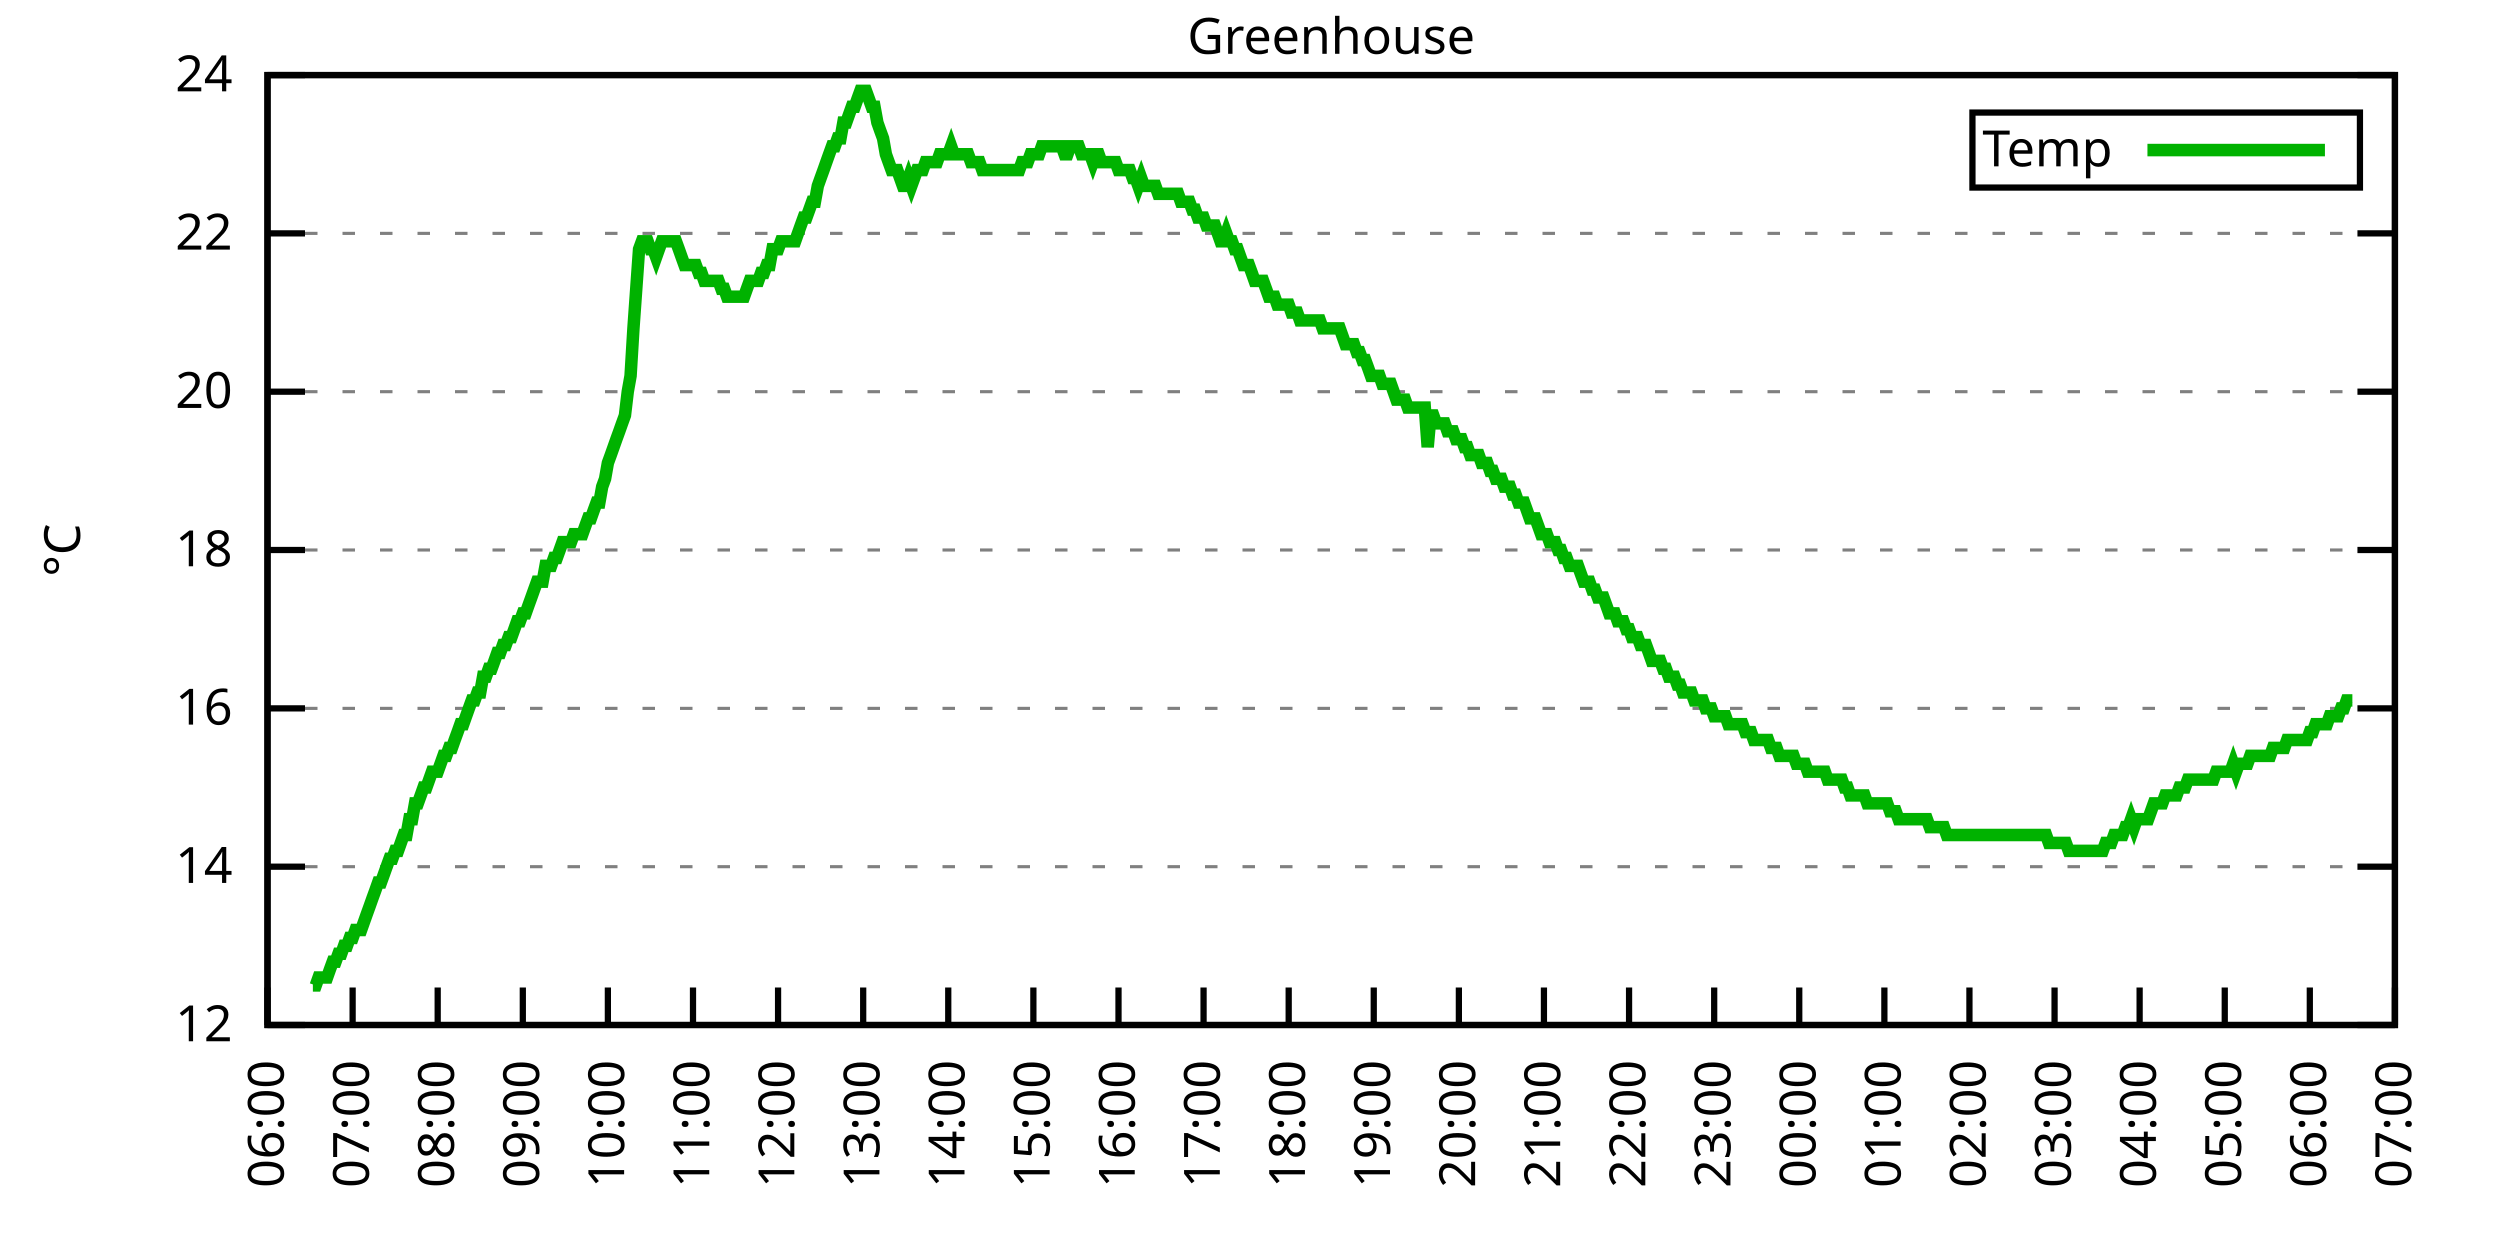
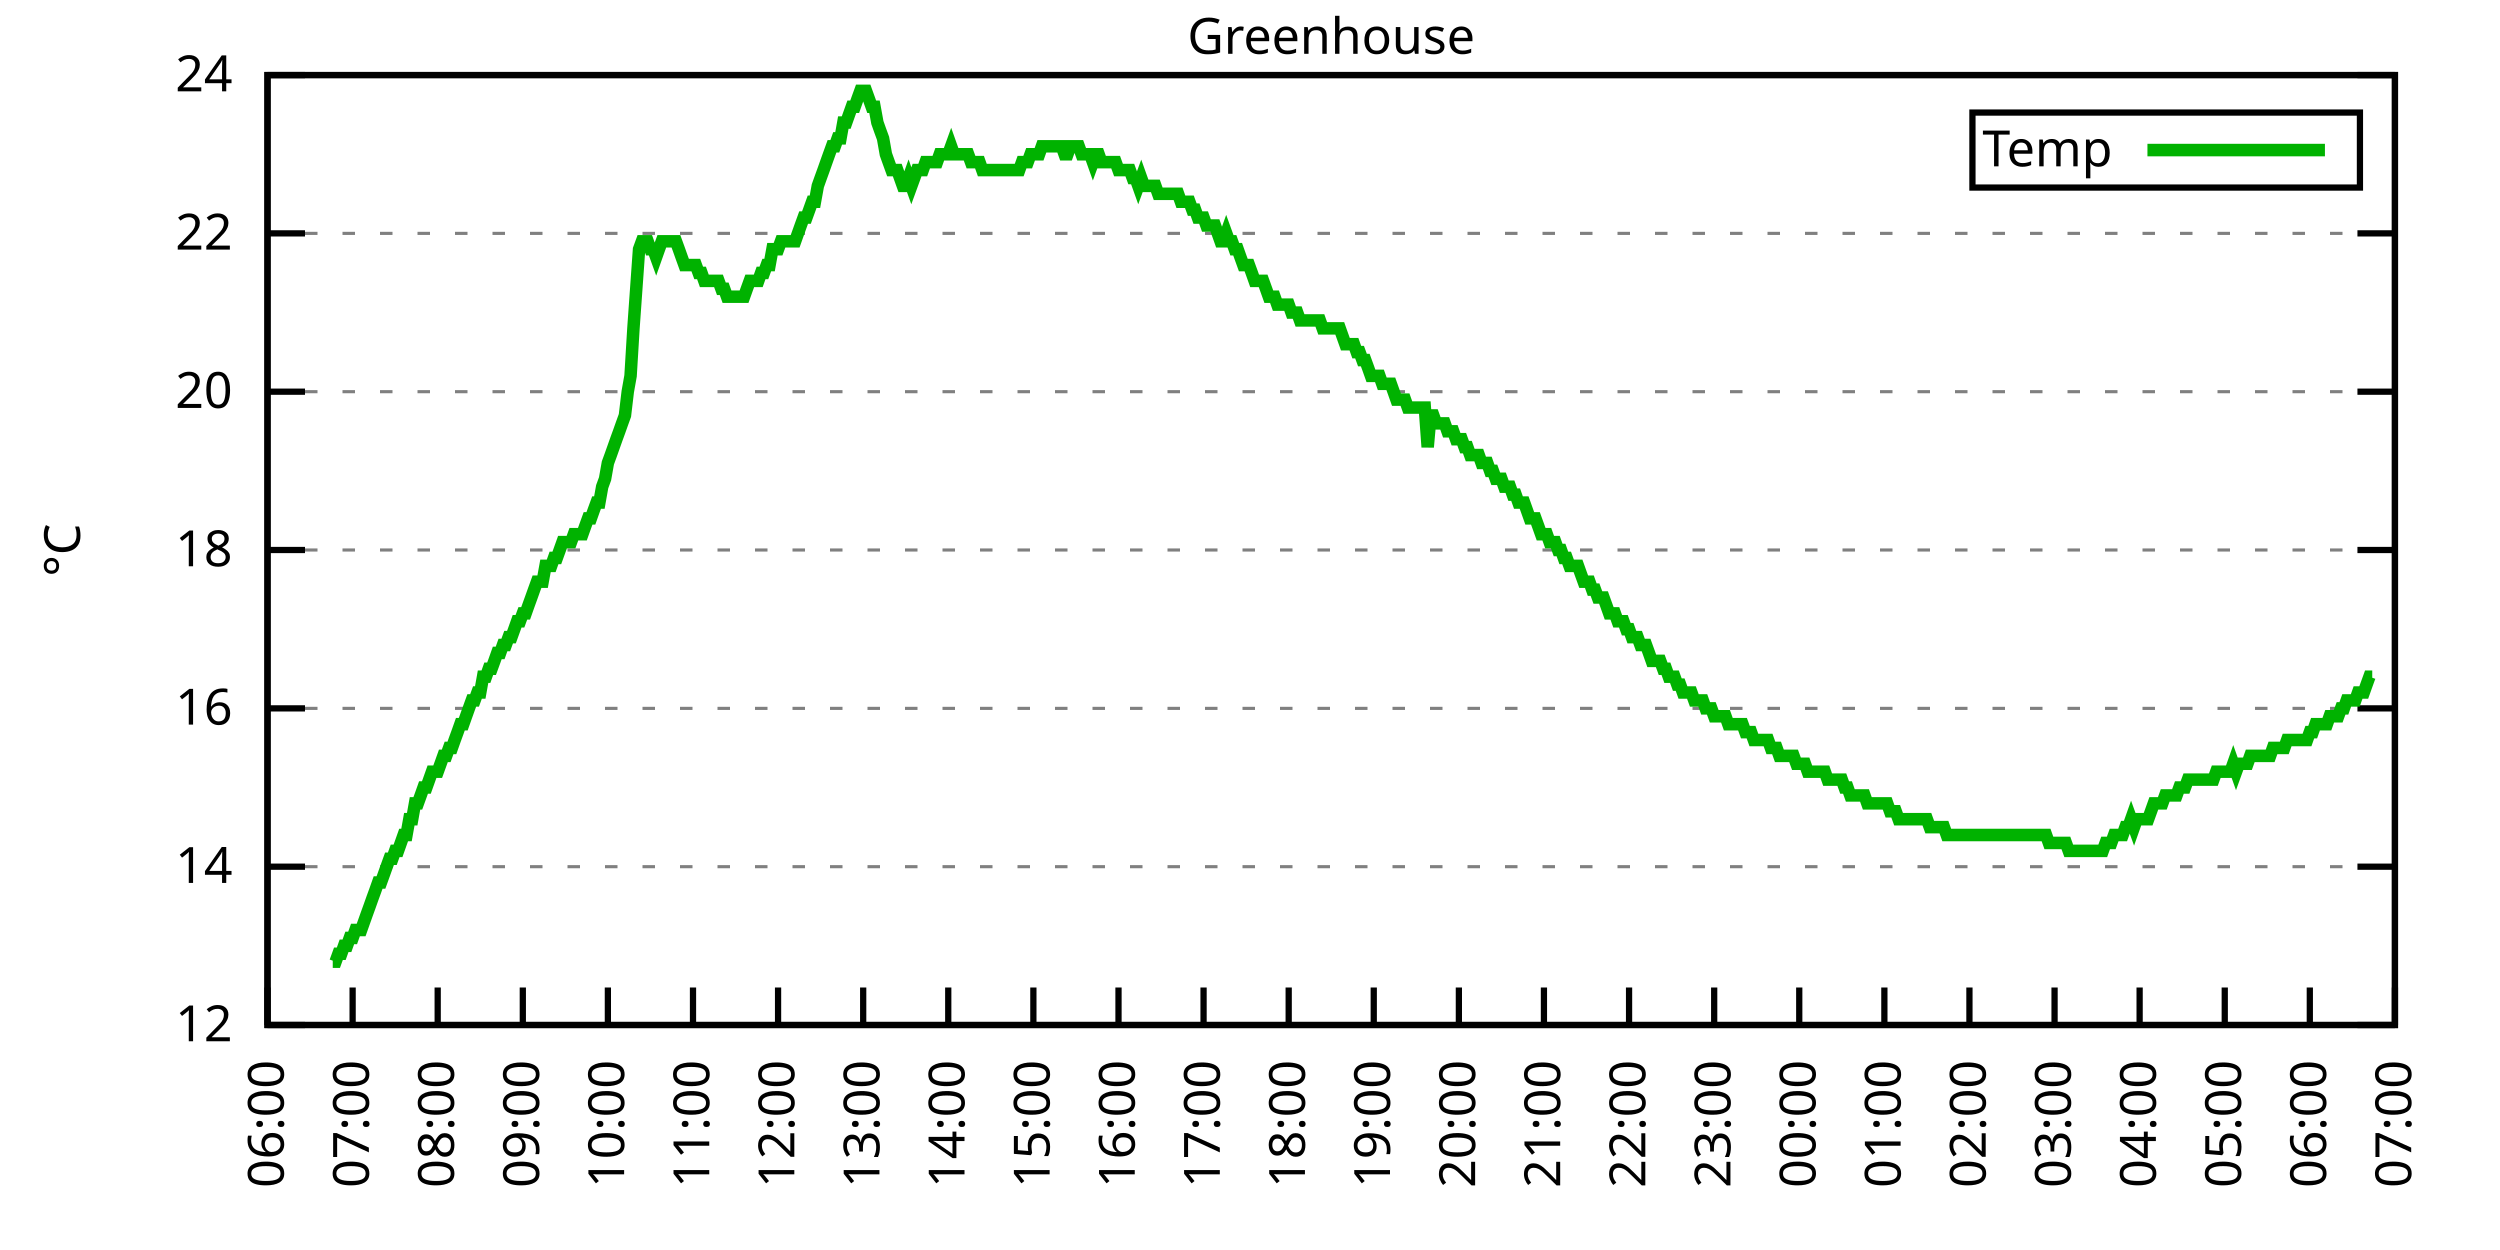
<svg xmlns="http://www.w3.org/2000/svg" xmlns:xlink="http://www.w3.org/1999/xlink" width="400" height="200" viewBox="0 0 400 200">
  <g id="gnuplot_canvas">
    <rect x="0" y="0" width="400" height="200" fill="none" />
    <defs>
      <circle id="gpDot" r="0.5" stroke-width="0.5" stroke="currentColor" />
      <path id="gpPt0" stroke-width="0.333" stroke="currentColor" d="M-1,0 h2 M0,-1 v2" />
      <path id="gpPt1" stroke-width="0.333" stroke="currentColor" d="M-1,-1 L1,1 M1,-1 L-1,1" />
      <path id="gpPt2" stroke-width="0.333" stroke="currentColor" d="M-1,0 L1,0 M0,-1 L0,1 M-1,-1 L1,1 M-1,1 L1,-1" />
      <rect id="gpPt3" stroke-width="0.333" stroke="currentColor" x="-1" y="-1" width="2" height="2" />
      <rect id="gpPt4" stroke-width="0.333" stroke="currentColor" fill="currentColor" x="-1" y="-1" width="2" height="2" />
      <circle id="gpPt5" stroke-width="0.333" stroke="currentColor" cx="0" cy="0" r="1" />
      <use xlink:href="#gpPt5" id="gpPt6" fill="currentColor" stroke="none" />
      <path id="gpPt7" stroke-width="0.333" stroke="currentColor" d="M0,-1.33 L-1.33,0.67 L1.33,0.67 z" />
      <use xlink:href="#gpPt7" id="gpPt8" fill="currentColor" stroke="none" />
      <use xlink:href="#gpPt7" id="gpPt9" stroke="currentColor" transform="rotate(180)" />
      <use xlink:href="#gpPt9" id="gpPt10" fill="currentColor" stroke="none" />
      <use xlink:href="#gpPt3" id="gpPt11" stroke="currentColor" transform="rotate(45)" />
      <use xlink:href="#gpPt11" id="gpPt12" fill="currentColor" stroke="none" />
      <path id="gpPt13" stroke-width="0.333" stroke="currentColor" d="M0,1.330 L1.265,0.411 L0.782,-1.067 L-0.782,-1.076 L-1.265,0.411 z" />
      <use xlink:href="#gpPt13" id="gpPt14" fill="currentColor" stroke="none" />
      <filter id="textbox" filterUnits="objectBoundingBox" x="0" y="0" height="1" width="1">
        <feFlood flood-color="white" flood-opacity="1" result="bgnd" />
        <feComposite in="SourceGraphic" in2="bgnd" operator="atop" />
      </filter>
      <filter id="greybox" filterUnits="objectBoundingBox" x="0" y="0" height="1" width="1">
        <feFlood flood-color="lightgrey" flood-opacity="1" result="grey" />
        <feComposite in="SourceGraphic" in2="grey" operator="atop" />
      </filter>
    </defs>
    <g fill="none" color="white" stroke="currentColor" stroke-width="1.00" stroke-linecap="butt" stroke-linejoin="miter">
</g>
    <g fill="none" color="black" stroke="currentColor" stroke-width="1.00" stroke-linecap="butt" stroke-linejoin="miter">
      <g stroke="none" shape-rendering="crispEdges">
        <polygon fill="rgb(255, 255, 255)" points="42.80,164.00 383.18,164.00 383.18,12.02 42.80,12.02 " />
      </g>
    </g>
    <g fill="none" color="black" stroke="currentColor" stroke-width="1.00" stroke-linecap="butt" stroke-linejoin="miter">
</g>
    <g fill="none" color="black" stroke="black" stroke-width="0.50" stroke-linecap="butt" stroke-linejoin="miter">
</g>
    <g fill="none" color="gray" stroke="currentColor" stroke-width="0.50" stroke-linecap="butt" stroke-linejoin="miter">
      <path stroke="gray" stroke-dasharray="2,4" class="gridline" d="M42.80,164.00 L383.19,164.00  " />
    </g>
    <g fill="none" color="gray" stroke="gray" stroke-width="1.00" stroke-linecap="butt" stroke-linejoin="miter">
</g>
    <g fill="none" color="black" stroke="currentColor" stroke-width="1.00" stroke-linecap="butt" stroke-linejoin="miter">
      <path stroke="black" d="M42.80,164.00 L48.80,164.00 M383.19,164.00 L377.19,164.00  " />
      <g transform="translate(37.20,166.60)" stroke="none" fill="black" font-family="Sans" font-size="8.00" text-anchor="end">
        <text>
          <tspan font-family="Sans"> 12</tspan>
        </text>
      </g>
    </g>
    <g fill="none" color="black" stroke="currentColor" stroke-width="1.00" stroke-linecap="butt" stroke-linejoin="miter">
</g>
    <g fill="none" color="black" stroke="black" stroke-width="0.50" stroke-linecap="butt" stroke-linejoin="miter">
</g>
    <g fill="none" color="gray" stroke="currentColor" stroke-width="0.50" stroke-linecap="butt" stroke-linejoin="miter">
      <path stroke="gray" stroke-dasharray="2,4" class="gridline" d="M42.80,138.67 L383.19,138.67  " />
    </g>
    <g fill="none" color="gray" stroke="gray" stroke-width="1.00" stroke-linecap="butt" stroke-linejoin="miter">
</g>
    <g fill="none" color="black" stroke="currentColor" stroke-width="1.00" stroke-linecap="butt" stroke-linejoin="miter">
      <path stroke="black" d="M42.80,138.67 L48.80,138.67 M383.19,138.67 L377.19,138.67  " />
      <g transform="translate(37.20,141.27)" stroke="none" fill="black" font-family="Sans" font-size="8.00" text-anchor="end">
        <text>
          <tspan font-family="Sans"> 14</tspan>
        </text>
      </g>
    </g>
    <g fill="none" color="black" stroke="currentColor" stroke-width="1.00" stroke-linecap="butt" stroke-linejoin="miter">
</g>
    <g fill="none" color="black" stroke="black" stroke-width="0.50" stroke-linecap="butt" stroke-linejoin="miter">
</g>
    <g fill="none" color="gray" stroke="currentColor" stroke-width="0.50" stroke-linecap="butt" stroke-linejoin="miter">
      <path stroke="gray" stroke-dasharray="2,4" class="gridline" d="M42.80,113.34 L383.19,113.34  " />
    </g>
    <g fill="none" color="gray" stroke="gray" stroke-width="1.00" stroke-linecap="butt" stroke-linejoin="miter">
</g>
    <g fill="none" color="black" stroke="currentColor" stroke-width="1.00" stroke-linecap="butt" stroke-linejoin="miter">
      <path stroke="black" d="M42.80,113.34 L48.80,113.34 M383.19,113.34 L377.19,113.34  " />
      <g transform="translate(37.20,115.94)" stroke="none" fill="black" font-family="Sans" font-size="8.00" text-anchor="end">
        <text>
          <tspan font-family="Sans"> 16</tspan>
        </text>
      </g>
    </g>
    <g fill="none" color="black" stroke="currentColor" stroke-width="1.00" stroke-linecap="butt" stroke-linejoin="miter">
</g>
    <g fill="none" color="black" stroke="black" stroke-width="0.50" stroke-linecap="butt" stroke-linejoin="miter">
</g>
    <g fill="none" color="gray" stroke="currentColor" stroke-width="0.50" stroke-linecap="butt" stroke-linejoin="miter">
      <path stroke="gray" stroke-dasharray="2,4" class="gridline" d="M42.80,88.00 L383.19,88.00  " />
    </g>
    <g fill="none" color="gray" stroke="gray" stroke-width="1.00" stroke-linecap="butt" stroke-linejoin="miter">
</g>
    <g fill="none" color="black" stroke="currentColor" stroke-width="1.00" stroke-linecap="butt" stroke-linejoin="miter">
      <path stroke="black" d="M42.80,88.00 L48.80,88.00 M383.19,88.00 L377.19,88.00  " />
      <g transform="translate(37.20,90.60)" stroke="none" fill="black" font-family="Sans" font-size="8.00" text-anchor="end">
        <text>
          <tspan font-family="Sans"> 18</tspan>
        </text>
      </g>
    </g>
    <g fill="none" color="black" stroke="currentColor" stroke-width="1.00" stroke-linecap="butt" stroke-linejoin="miter">
</g>
    <g fill="none" color="black" stroke="black" stroke-width="0.50" stroke-linecap="butt" stroke-linejoin="miter">
</g>
    <g fill="none" color="gray" stroke="currentColor" stroke-width="0.50" stroke-linecap="butt" stroke-linejoin="miter">
      <path stroke="gray" stroke-dasharray="2,4" class="gridline" d="M42.80,62.67 L383.19,62.67  " />
    </g>
    <g fill="none" color="gray" stroke="gray" stroke-width="1.00" stroke-linecap="butt" stroke-linejoin="miter">
</g>
    <g fill="none" color="black" stroke="currentColor" stroke-width="1.00" stroke-linecap="butt" stroke-linejoin="miter">
      <path stroke="black" d="M42.80,62.67 L48.80,62.67 M383.19,62.67 L377.19,62.67  " />
      <g transform="translate(37.20,65.27)" stroke="none" fill="black" font-family="Sans" font-size="8.00" text-anchor="end">
        <text>
          <tspan font-family="Sans"> 20</tspan>
        </text>
      </g>
    </g>
    <g fill="none" color="black" stroke="currentColor" stroke-width="1.00" stroke-linecap="butt" stroke-linejoin="miter">
</g>
    <g fill="none" color="black" stroke="black" stroke-width="0.50" stroke-linecap="butt" stroke-linejoin="miter">
</g>
    <g fill="none" color="gray" stroke="currentColor" stroke-width="0.50" stroke-linecap="butt" stroke-linejoin="miter">
      <path stroke="gray" stroke-dasharray="2,4" class="gridline" d="M42.80,37.34 L383.19,37.34  " />
    </g>
    <g fill="none" color="gray" stroke="gray" stroke-width="1.00" stroke-linecap="butt" stroke-linejoin="miter">
</g>
    <g fill="none" color="black" stroke="currentColor" stroke-width="1.00" stroke-linecap="butt" stroke-linejoin="miter">
      <path stroke="black" d="M42.80,37.34 L48.80,37.34 M383.19,37.34 L377.19,37.34  " />
      <g transform="translate(37.20,39.94)" stroke="none" fill="black" font-family="Sans" font-size="8.00" text-anchor="end">
        <text>
          <tspan font-family="Sans"> 22</tspan>
        </text>
      </g>
    </g>
    <g fill="none" color="black" stroke="currentColor" stroke-width="1.00" stroke-linecap="butt" stroke-linejoin="miter">
</g>
    <g fill="none" color="black" stroke="black" stroke-width="0.50" stroke-linecap="butt" stroke-linejoin="miter">
</g>
    <g fill="none" color="gray" stroke="currentColor" stroke-width="0.50" stroke-linecap="butt" stroke-linejoin="miter">
      <path stroke="gray" stroke-dasharray="2,4" class="gridline" d="M42.80,12.01 L383.19,12.01  " />
    </g>
    <g fill="none" color="gray" stroke="gray" stroke-width="1.00" stroke-linecap="butt" stroke-linejoin="miter">
</g>
    <g fill="none" color="black" stroke="currentColor" stroke-width="1.00" stroke-linecap="butt" stroke-linejoin="miter">
      <path stroke="black" d="M42.80,12.01 L48.80,12.01 M383.19,12.01 L377.19,12.01  " />
      <g transform="translate(37.20,14.61)" stroke="none" fill="black" font-family="Sans" font-size="8.00" text-anchor="end">
        <text>
          <tspan font-family="Sans"> 24</tspan>
        </text>
      </g>
    </g>
    <g fill="none" color="black" stroke="currentColor" stroke-width="1.00" stroke-linecap="butt" stroke-linejoin="miter">
      <path stroke="black" d="M42.80,164.00 L42.80,158.00  " />
      <g transform="translate(45.40,169.60) rotate(270.00)" stroke="none" fill="black" font-family="Sans" font-size="8.00" text-anchor="end">
        <text>
          <tspan font-family="Sans">06:00</tspan>
        </text>
      </g>
    </g>
    <g fill="none" color="black" stroke="currentColor" stroke-width="1.00" stroke-linecap="butt" stroke-linejoin="miter">
      <path stroke="black" d="M56.42,164.00 L56.42,158.00  " />
      <g transform="translate(59.02,169.60) rotate(270.00)" stroke="none" fill="black" font-family="Sans" font-size="8.00" text-anchor="end">
        <text>
          <tspan font-family="Sans">07:00</tspan>
        </text>
      </g>
    </g>
    <g fill="none" color="black" stroke="currentColor" stroke-width="1.00" stroke-linecap="butt" stroke-linejoin="miter">
      <path stroke="black" d="M70.03,164.00 L70.03,158.00  " />
      <g transform="translate(72.63,169.60) rotate(270.00)" stroke="none" fill="black" font-family="Sans" font-size="8.00" text-anchor="end">
        <text>
          <tspan font-family="Sans">08:00</tspan>
        </text>
      </g>
    </g>
    <g fill="none" color="black" stroke="currentColor" stroke-width="1.00" stroke-linecap="butt" stroke-linejoin="miter">
      <path stroke="black" d="M83.65,164.00 L83.65,158.00  " />
      <g transform="translate(86.25,169.60) rotate(270.00)" stroke="none" fill="black" font-family="Sans" font-size="8.00" text-anchor="end">
        <text>
          <tspan font-family="Sans">09:00</tspan>
        </text>
      </g>
    </g>
    <g fill="none" color="black" stroke="currentColor" stroke-width="1.00" stroke-linecap="butt" stroke-linejoin="miter">
      <path stroke="black" d="M97.26,164.00 L97.26,158.00  " />
      <g transform="translate(99.86,169.60) rotate(270.00)" stroke="none" fill="black" font-family="Sans" font-size="8.00" text-anchor="end">
        <text>
          <tspan font-family="Sans">10:00</tspan>
        </text>
      </g>
    </g>
    <g fill="none" color="black" stroke="currentColor" stroke-width="1.00" stroke-linecap="butt" stroke-linejoin="miter">
      <path stroke="black" d="M110.88,164.00 L110.88,158.00  " />
      <g transform="translate(113.48,169.60) rotate(270.00)" stroke="none" fill="black" font-family="Sans" font-size="8.00" text-anchor="end">
        <text>
          <tspan font-family="Sans">11:00</tspan>
        </text>
      </g>
    </g>
    <g fill="none" color="black" stroke="currentColor" stroke-width="1.00" stroke-linecap="butt" stroke-linejoin="miter">
      <path stroke="black" d="M124.49,164.00 L124.49,158.00  " />
      <g transform="translate(127.09,169.60) rotate(270.00)" stroke="none" fill="black" font-family="Sans" font-size="8.00" text-anchor="end">
        <text>
          <tspan font-family="Sans">12:00</tspan>
        </text>
      </g>
    </g>
    <g fill="none" color="black" stroke="currentColor" stroke-width="1.00" stroke-linecap="butt" stroke-linejoin="miter">
      <path stroke="black" d="M138.11,164.00 L138.11,158.00  " />
      <g transform="translate(140.71,169.60) rotate(270.00)" stroke="none" fill="black" font-family="Sans" font-size="8.00" text-anchor="end">
        <text>
          <tspan font-family="Sans">13:00</tspan>
        </text>
      </g>
    </g>
    <g fill="none" color="black" stroke="currentColor" stroke-width="1.00" stroke-linecap="butt" stroke-linejoin="miter">
      <path stroke="black" d="M151.72,164.00 L151.72,158.00  " />
      <g transform="translate(154.32,169.60) rotate(270.00)" stroke="none" fill="black" font-family="Sans" font-size="8.00" text-anchor="end">
        <text>
          <tspan font-family="Sans">14:00</tspan>
        </text>
      </g>
    </g>
    <g fill="none" color="black" stroke="currentColor" stroke-width="1.00" stroke-linecap="butt" stroke-linejoin="miter">
      <path stroke="black" d="M165.34,164.00 L165.34,158.00  " />
      <g transform="translate(167.94,169.60) rotate(270.00)" stroke="none" fill="black" font-family="Sans" font-size="8.00" text-anchor="end">
        <text>
          <tspan font-family="Sans">15:00</tspan>
        </text>
      </g>
    </g>
    <g fill="none" color="black" stroke="currentColor" stroke-width="1.00" stroke-linecap="butt" stroke-linejoin="miter">
      <path stroke="black" d="M178.96,164.00 L178.96,158.00  " />
      <g transform="translate(181.56,169.60) rotate(270.00)" stroke="none" fill="black" font-family="Sans" font-size="8.00" text-anchor="end">
        <text>
          <tspan font-family="Sans">16:00</tspan>
        </text>
      </g>
    </g>
    <g fill="none" color="black" stroke="currentColor" stroke-width="1.00" stroke-linecap="butt" stroke-linejoin="miter">
      <path stroke="black" d="M192.57,164.00 L192.57,158.00  " />
      <g transform="translate(195.17,169.60) rotate(270.00)" stroke="none" fill="black" font-family="Sans" font-size="8.00" text-anchor="end">
        <text>
          <tspan font-family="Sans">17:00</tspan>
        </text>
      </g>
    </g>
    <g fill="none" color="black" stroke="currentColor" stroke-width="1.00" stroke-linecap="butt" stroke-linejoin="miter">
      <path stroke="black" d="M206.19,164.00 L206.19,158.00  " />
      <g transform="translate(208.79,169.60) rotate(270.00)" stroke="none" fill="black" font-family="Sans" font-size="8.00" text-anchor="end">
        <text>
          <tspan font-family="Sans">18:00</tspan>
        </text>
      </g>
    </g>
    <g fill="none" color="black" stroke="currentColor" stroke-width="1.00" stroke-linecap="butt" stroke-linejoin="miter">
      <path stroke="black" d="M219.80,164.00 L219.80,158.00  " />
      <g transform="translate(222.40,169.60) rotate(270.00)" stroke="none" fill="black" font-family="Sans" font-size="8.00" text-anchor="end">
        <text>
          <tspan font-family="Sans">19:00</tspan>
        </text>
      </g>
    </g>
    <g fill="none" color="black" stroke="currentColor" stroke-width="1.00" stroke-linecap="butt" stroke-linejoin="miter">
      <path stroke="black" d="M233.42,164.00 L233.42,158.00  " />
      <g transform="translate(236.02,169.60) rotate(270.00)" stroke="none" fill="black" font-family="Sans" font-size="8.00" text-anchor="end">
        <text>
          <tspan font-family="Sans">20:00</tspan>
        </text>
      </g>
    </g>
    <g fill="none" color="black" stroke="currentColor" stroke-width="1.00" stroke-linecap="butt" stroke-linejoin="miter">
      <path stroke="black" d="M247.03,164.00 L247.03,158.00  " />
      <g transform="translate(249.63,169.60) rotate(270.00)" stroke="none" fill="black" font-family="Sans" font-size="8.00" text-anchor="end">
        <text>
          <tspan font-family="Sans">21:00</tspan>
        </text>
      </g>
    </g>
    <g fill="none" color="black" stroke="currentColor" stroke-width="1.00" stroke-linecap="butt" stroke-linejoin="miter">
      <path stroke="black" d="M260.65,164.00 L260.65,158.00  " />
      <g transform="translate(263.25,169.60) rotate(270.00)" stroke="none" fill="black" font-family="Sans" font-size="8.00" text-anchor="end">
        <text>
          <tspan font-family="Sans">22:00</tspan>
        </text>
      </g>
    </g>
    <g fill="none" color="black" stroke="currentColor" stroke-width="1.00" stroke-linecap="butt" stroke-linejoin="miter">
      <path stroke="black" d="M274.27,164.00 L274.27,158.00  " />
      <g transform="translate(276.87,169.60) rotate(270.00)" stroke="none" fill="black" font-family="Sans" font-size="8.00" text-anchor="end">
        <text>
          <tspan font-family="Sans">23:00</tspan>
        </text>
      </g>
    </g>
    <g fill="none" color="black" stroke="currentColor" stroke-width="1.00" stroke-linecap="butt" stroke-linejoin="miter">
      <path stroke="black" d="M287.88,164.00 L287.88,158.00  " />
      <g transform="translate(290.48,169.60) rotate(270.00)" stroke="none" fill="black" font-family="Sans" font-size="8.00" text-anchor="end">
        <text>
          <tspan font-family="Sans">00:00</tspan>
        </text>
      </g>
    </g>
    <g fill="none" color="black" stroke="currentColor" stroke-width="1.00" stroke-linecap="butt" stroke-linejoin="miter">
      <path stroke="black" d="M301.50,164.00 L301.50,158.00  " />
      <g transform="translate(304.10,169.60) rotate(270.00)" stroke="none" fill="black" font-family="Sans" font-size="8.00" text-anchor="end">
        <text>
          <tspan font-family="Sans">01:00</tspan>
        </text>
      </g>
    </g>
    <g fill="none" color="black" stroke="currentColor" stroke-width="1.00" stroke-linecap="butt" stroke-linejoin="miter">
      <path stroke="black" d="M315.11,164.00 L315.11,158.00  " />
      <g transform="translate(317.71,169.60) rotate(270.00)" stroke="none" fill="black" font-family="Sans" font-size="8.00" text-anchor="end">
        <text>
          <tspan font-family="Sans">02:00</tspan>
        </text>
      </g>
    </g>
    <g fill="none" color="black" stroke="currentColor" stroke-width="1.00" stroke-linecap="butt" stroke-linejoin="miter">
      <path stroke="black" d="M328.73,164.00 L328.73,158.00  " />
      <g transform="translate(331.33,169.60) rotate(270.00)" stroke="none" fill="black" font-family="Sans" font-size="8.00" text-anchor="end">
        <text>
          <tspan font-family="Sans">03:00</tspan>
        </text>
      </g>
    </g>
    <g fill="none" color="black" stroke="currentColor" stroke-width="1.00" stroke-linecap="butt" stroke-linejoin="miter">
      <path stroke="black" d="M342.34,164.00 L342.34,158.00  " />
      <g transform="translate(344.94,169.60) rotate(270.00)" stroke="none" fill="black" font-family="Sans" font-size="8.00" text-anchor="end">
        <text>
          <tspan font-family="Sans">04:00</tspan>
        </text>
      </g>
    </g>
    <g fill="none" color="black" stroke="currentColor" stroke-width="1.00" stroke-linecap="butt" stroke-linejoin="miter">
      <path stroke="black" d="M355.96,164.00 L355.96,158.00  " />
      <g transform="translate(358.56,169.60) rotate(270.00)" stroke="none" fill="black" font-family="Sans" font-size="8.00" text-anchor="end">
        <text>
          <tspan font-family="Sans">05:00</tspan>
        </text>
      </g>
    </g>
    <g fill="none" color="black" stroke="currentColor" stroke-width="1.00" stroke-linecap="butt" stroke-linejoin="miter">
      <path stroke="black" d="M369.57,164.00 L369.57,158.00  " />
      <g transform="translate(372.17,169.60) rotate(270.00)" stroke="none" fill="black" font-family="Sans" font-size="8.00" text-anchor="end">
        <text>
          <tspan font-family="Sans">06:00</tspan>
        </text>
      </g>
    </g>
    <g fill="none" color="black" stroke="currentColor" stroke-width="1.00" stroke-linecap="butt" stroke-linejoin="miter">
      <path stroke="black" d="M383.19,164.00 L383.19,158.00  " />
      <g transform="translate(385.79,169.60) rotate(270.00)" stroke="none" fill="black" font-family="Sans" font-size="8.00" text-anchor="end">
        <text>
          <tspan font-family="Sans">07:00</tspan>
        </text>
      </g>
    </g>
    <g fill="none" color="black" stroke="currentColor" stroke-width="1.00" stroke-linecap="butt" stroke-linejoin="miter">
</g>
    <g fill="none" color="black" stroke="currentColor" stroke-width="1.00" stroke-linecap="butt" stroke-linejoin="miter">
      <path stroke="black" d="M42.80,12.01 L42.80,164.00 L383.19,164.00 L383.19,12.01 L42.80,12.01 Z  " />
    </g>
    <g fill="none" color="black" stroke="currentColor" stroke-width="1.00" stroke-linecap="butt" stroke-linejoin="miter">
</g>
    <g fill="none" color="black" stroke="currentColor" stroke-width="1.00" stroke-linecap="butt" stroke-linejoin="miter">
      <path stroke="black" d="M315.59,30.01 L315.59,18.01 L377.59,18.01 L377.59,30.01 L315.59,30.01 Z  " />
    </g>
    <g id="Greenhouse_plot_1">
      <g fill="none" color="white" stroke="black" stroke-width="2.00" stroke-linecap="butt" stroke-linejoin="miter">
</g>
      <g fill="none" color="black" stroke="currentColor" stroke-width="2.00" stroke-linecap="butt" stroke-linejoin="miter">
        <g transform="translate(337.99,26.61)" stroke="none" fill="black" font-family="Sans" font-size="8.00" text-anchor="end">
          <text>
            <tspan font-family="Sans">Temp</tspan>
          </text>
        </g>
      </g>
      <g fill="none" color="black" stroke="currentColor" stroke-width="2.00" stroke-linecap="butt" stroke-linejoin="miter">
-         <path stroke="rgb(  0, 178,   0)" d="M343.59,24.01 L371.99,24.01 M50.06,157.67 L50.52,157.67 L50.97,156.40 L51.42,156.40 L51.88,156.40 L52.33,156.40   L52.78,155.13 L53.24,153.87 L53.69,153.87 L54.15,152.60 L54.60,152.60 L55.05,151.33 L55.51,151.33 L55.96,150.07   L56.42,150.07 L56.87,148.80 L57.32,148.80 L57.78,148.80 L58.23,147.53 L58.68,146.27 L59.14,145.00 L59.59,143.73   L60.05,142.47 L60.50,141.20 L60.95,141.20 L61.41,139.93 L61.86,138.67 L62.32,137.40 L62.77,137.40 L63.22,136.14   L63.68,136.14 L64.13,134.87 L64.58,133.60 L65.04,133.60 L65.49,131.07 L65.95,131.07 L66.40,128.54 L66.85,128.54   L67.31,127.27 L67.76,126.00 L68.22,126.00 L68.67,124.74 L69.12,123.47 L69.58,123.47 L70.03,123.47 L70.49,122.20   L70.94,120.94 L71.39,120.94 L71.85,119.67 L72.30,119.67 L72.75,118.40 L73.21,117.14 L73.66,115.87 L74.12,115.87   L74.57,114.60 L75.02,113.34 L75.48,112.07 L75.93,112.07 L76.39,110.80 L76.84,110.80 L77.29,108.27 L77.75,108.27   L78.20,107.00 L78.65,107.00 L79.11,105.74 L79.56,104.47 L80.02,104.47 L80.47,103.20 L80.92,103.20 L81.38,101.94   L81.83,101.94 L82.29,100.67 L82.74,99.40 L83.19,99.40 L83.65,98.14 L84.10,98.14 L84.55,96.87 L85.01,95.60   L85.46,94.34 L85.92,93.07 L86.37,93.07 L86.82,93.07 L87.28,90.54 L87.73,90.54 L88.19,90.54 L88.64,89.27   L89.09,89.27 L89.55,88.00 L90.00,86.74 L90.45,86.74 L90.91,86.74 L91.36,86.74 L91.82,85.47 L92.27,85.47   L92.72,85.47 L93.18,85.47 L93.63,84.21 L94.09,82.94 L94.54,82.94 L94.99,81.67 L95.45,80.41 L95.90,80.41   L96.35,77.87 L96.81,76.61 L97.26,74.07 L97.72,72.81 L98.17,71.54 L98.62,70.27 L99.08,69.01 L99.53,67.74   L99.99,66.47 L100.44,62.67 L100.89,60.14 L101.35,52.54 L101.80,46.21 L102.25,39.87 L102.71,38.61 L103.16,38.61   L103.62,38.61 L104.07,39.87 L104.52,39.87 L104.98,41.14 L105.43,39.87 L105.89,38.61 L106.34,38.61 L106.79,38.61   L107.25,38.61 L107.70,38.61 L108.15,38.61 L108.61,39.87 L109.06,41.14 L109.52,42.41 L109.97,42.41 L110.42,42.41   L110.88,42.41 L111.33,42.41 L111.79,43.67 L112.24,43.67 L112.69,44.94 L113.15,44.94 L113.60,44.94 L114.05,44.94   L114.51,44.94 L114.96,44.94 L115.42,46.21 L115.87,46.21 L116.32,47.47 L116.78,47.47 L117.23,47.47 L117.69,47.47   L118.14,47.47 L118.59,47.47 L119.05,47.47 L119.50,46.21 L119.96,44.94 L120.41,44.94 L120.86,44.94 L121.32,44.94   L121.77,43.67 L122.22,43.67 L122.68,42.41 L123.13,42.41 L123.59,39.87 L124.04,39.87 L124.49,39.87 L124.95,38.61   L125.40,38.61 L125.86,38.61 L126.31,38.61 L126.76,38.61 L127.22,38.61 L127.67,37.34 L128.12,36.08 L128.58,34.81   L129.03,34.81 L129.49,33.54 L129.94,32.28 L130.39,32.28 L130.85,29.74 L131.30,28.48 L131.76,27.21 L132.21,25.94   L132.66,24.68 L133.12,23.41 L133.57,23.41 L134.02,22.14 L134.48,22.14 L134.93,19.61 L135.39,19.61 L135.84,18.34   L136.29,17.08 L136.75,17.08 L137.20,15.81 L137.66,14.54 L138.11,14.54 L138.56,14.54 L139.02,15.81 L139.47,17.08   L139.92,17.08 L140.38,19.61 L140.83,20.88 L141.29,22.14 L141.74,24.68 L142.19,25.94 L142.65,27.21 L143.10,27.21   L143.56,27.21 L144.01,28.48 L144.46,29.74 L144.92,29.74 L145.37,28.48 L145.82,29.74 L146.28,28.48 L146.73,27.21   L147.19,27.21 L147.64,27.21 L148.09,25.94 L148.55,25.94 L149.00,25.94 L149.46,25.94 L149.91,25.94 L150.36,24.68   L150.82,24.68 L151.27,24.68 L151.72,24.68 L152.18,23.41 L152.63,24.68 L153.09,24.68 L153.54,24.68 L153.99,24.68   L154.45,24.68 L154.90,24.68 L155.36,25.94 L155.81,25.94 L156.26,25.94 L156.72,25.94 L157.17,27.21 L157.62,27.21   L158.08,27.21 L158.53,27.21 L158.99,27.21 L159.44,27.21 L159.89,27.21 L160.35,27.21 L160.80,27.21 L161.26,27.21   L161.71,27.21 L162.16,27.21 L162.62,27.21 L163.07,27.21 L163.52,25.94 L163.98,25.94 L164.43,25.94 L164.89,24.68   L165.34,24.68 L165.79,24.68 L166.25,24.68 L166.70,23.41 L167.16,23.41 L167.61,23.41 L168.06,23.41 L168.52,23.41   L168.97,23.41 L169.43,23.41 L169.88,23.41 L170.33,24.68 L170.79,24.68 L171.24,23.41 L171.69,23.41 L172.15,23.41   L172.60,23.41 L173.06,24.68 L173.51,24.68 L173.96,24.68 L174.42,24.68 L174.87,25.94 L175.33,24.68 L175.78,24.68   L176.23,25.94 L176.69,25.94 L177.14,25.94 L177.59,25.94 L178.05,25.94 L178.50,25.94 L178.96,27.21 L179.41,27.21   L179.86,27.21 L180.32,27.21 L180.77,27.21 L181.23,28.48 L181.68,28.48 L182.13,29.74 L182.59,28.48 L183.04,29.74   L183.49,29.74 L183.95,29.74 L184.40,29.74 L184.86,29.74 L185.31,31.01 L185.76,31.01 L186.22,31.01 L186.67,31.01   L187.13,31.01 L187.58,31.01 L188.03,31.01 L188.49,31.01 L188.94,32.28 L189.39,32.28 L189.85,32.28 L190.30,32.28   L190.76,33.54 L191.21,33.54 L191.66,34.81 L192.12,34.81 L192.57,34.81 L193.03,36.08 L193.48,36.08 L193.93,36.08   L194.39,36.08 L194.84,37.34 L195.29,38.61 L195.75,38.61 L196.20,37.34 L196.66,38.61 L197.11,38.61 L197.56,39.87   L198.02,39.87 L198.47,41.14 L198.93,42.41 L199.38,42.41 L199.83,42.41 L200.29,43.67 L200.74,44.94 L201.19,44.94   L201.65,44.94 L202.10,44.94 L202.56,46.21 L203.01,47.47 L203.46,47.47 L203.92,47.47 L204.37,48.74 L204.83,48.74   L205.28,48.74 L205.73,48.74 L206.19,48.74 L206.64,50.01 L207.09,50.01 L207.55,50.01 L208.00,51.27 L208.46,51.27   L208.91,51.27 L209.36,51.27 L209.82,51.27 L210.27,51.27 L210.73,51.27 L211.18,51.27 L211.63,52.54 L212.09,52.54   L212.54,52.54 L213.00,52.54 L213.45,52.54 L213.90,52.54 L214.36,52.54 L214.81,53.81 L215.26,55.07 L215.72,55.07   L216.17,55.07 L216.63,55.07 L217.08,56.34 L217.53,56.34 L217.99,57.61 L218.44,57.61 L218.90,58.87 L219.35,60.14   L219.80,60.14 L220.26,60.14 L220.71,60.14 L221.16,61.41 L221.62,61.41 L222.07,61.41 L222.53,61.41 L222.98,62.67   L223.43,63.94 L223.89,63.94 L224.34,63.94 L224.80,63.94 L225.25,65.21 L225.70,65.21 L226.16,65.21 L226.61,65.21   L227.06,65.21 L227.52,65.21 L227.97,65.21 L228.43,71.54 L228.88,66.47 L229.33,66.47 L229.79,67.74 L230.24,67.74   L230.70,67.74 L231.15,67.74 L231.60,69.01 L232.06,69.01 L232.51,69.01 L232.96,70.27 L233.42,70.27 L233.87,70.27   L234.33,71.54 L234.78,71.54 L235.23,72.81 L235.69,72.81 L236.14,72.81 L236.60,72.81 L237.05,74.07 L237.50,74.07   L237.96,74.07 L238.41,75.34 L238.86,75.34 L239.32,76.61 L239.77,76.61 L240.23,76.61 L240.68,77.87 L241.13,77.87   L241.59,77.87 L242.04,79.14 L242.50,79.14 L242.95,80.41 L243.40,80.41 L243.86,80.41 L244.31,81.67 L244.76,82.94   L245.22,82.94 L245.67,82.94 L246.13,84.21 L246.58,85.47 L247.03,85.47 L247.49,85.47 L247.94,86.74 L248.40,86.74   L248.85,86.74 L249.30,88.00 L249.76,88.00 L250.21,89.27 L250.66,89.27 L251.12,90.54 L251.57,90.54 L252.03,90.54   L252.48,90.54 L252.93,91.80 L253.39,93.07 L253.84,93.07 L254.30,93.07 L254.75,94.34 L255.20,94.34 L255.66,95.60   L256.11,95.60 L256.56,95.60 L257.02,96.87 L257.47,98.14 L257.93,98.14 L258.38,98.14 L258.83,99.40 L259.29,99.40   L259.74,99.40 L260.20,100.67 L260.65,100.67 L261.10,101.94 L261.56,101.94 L262.01,101.94 L262.47,103.20 L262.92,103.20   L263.37,103.20 L263.83,104.47 L264.28,105.74 L264.73,105.74 L265.19,105.74 L265.64,105.74 L266.10,107.00 L266.55,107.00   L267.00,108.27 L267.46,108.27 L267.91,108.27 L268.37,109.54 L268.82,109.54 L269.27,110.80 L269.73,110.80 L270.18,110.80   L270.63,110.80 L271.09,112.07 L271.54,112.07 L272.00,112.07 L272.45,112.07 L272.90,113.34 L273.36,113.34 L273.81,113.34   L274.27,114.60 L274.72,114.60 L275.17,114.60 L275.63,114.60 L276.08,114.60 L276.53,115.87 L276.99,115.87 L277.44,115.87   L277.90,115.87 L278.35,115.87 L278.80,115.87 L279.26,117.14 L279.71,117.14 L280.17,117.14 L280.62,118.40 L281.07,118.40   L281.53,118.40 L281.98,118.40 L282.43,118.40 L282.89,118.40 L283.34,119.67 L283.80,119.67 L284.25,119.67 L284.70,120.94   L285.16,120.94 L285.61,120.94 L286.07,120.94 L286.52,120.94 L286.97,120.94 L287.43,122.20 L287.88,122.20 L288.33,122.20   L288.79,122.20 L289.24,123.47 L289.70,123.47 L290.15,123.47 L290.60,123.47 L291.06,123.47 L291.51,123.47 L291.97,123.47   L292.42,124.74 L292.87,124.74 L293.33,124.74 L293.78,124.74 L294.23,124.74 L294.69,124.74 L295.14,126.00 L295.60,126.00   L296.05,127.27 L296.50,127.27 L296.96,127.27 L297.41,127.27 L297.87,127.27 L298.32,127.27 L298.77,128.54 L299.23,128.54   L299.68,128.54 L300.13,128.54 L300.59,128.54 L301.04,128.54 L301.50,128.54 L301.95,128.54 L302.40,129.80 L302.86,129.80   L303.31,129.80 L303.77,131.07 L304.22,131.07 L304.67,131.07 L305.13,131.07 L305.58,131.07 L306.03,131.07 L306.49,131.07   L306.94,131.07 L307.40,131.07 L307.85,131.07 L308.30,131.07 L308.76,132.34 L309.21,132.34 L309.67,132.34 L310.12,132.34   L310.57,132.34 L311.03,132.34 L311.48,133.60 L311.94,133.60 L312.39,133.60 L312.84,133.60 L313.30,133.60 L313.75,133.60   L314.20,133.60 L314.66,133.60 L315.11,133.60 L315.57,133.60 L316.02,133.60 L316.47,133.60 L316.93,133.60 L317.38,133.60   L317.84,133.60 L318.29,133.60 L318.74,133.60 L319.20,133.60 L319.65,133.60 L320.10,133.60 L320.56,133.60 L321.01,133.60   L321.47,133.60 L321.92,133.60 L322.37,133.60 L322.83,133.60 L323.28,133.60 L323.74,133.60 L324.19,133.60 L324.64,133.60   L325.10,133.60 L325.55,133.60 L326.00,133.60 L326.46,133.60 L326.91,133.60 L327.37,133.60 L327.82,134.87 L328.27,134.87   L328.73,134.87 L329.18,134.87 L329.64,134.87 L330.09,134.87 L330.54,134.87 L331.00,136.14 L331.45,136.14 L331.90,136.14   L332.36,136.14 L332.81,136.14 L333.27,136.14 L333.72,136.14 L334.17,136.14 L334.63,136.14 L335.08,136.14 L335.54,136.14   L335.99,136.14 L336.44,136.14 L336.90,134.87 L337.35,134.87 L337.80,134.87 L338.26,133.60 L338.71,133.60 L339.17,133.60   L339.62,133.60 L340.07,132.34 L340.53,132.34 L340.98,131.07 L341.44,132.34 L341.89,131.07 L342.34,131.07 L342.80,131.07   L343.25,131.07 L343.70,131.07 L344.16,129.80 L344.61,128.54 L345.07,128.54 L345.52,128.54 L345.97,128.54 L346.43,127.27   L346.88,127.27 L347.34,127.27 L347.79,127.27 L348.24,127.27 L348.70,126.00 L349.15,126.00 L349.60,126.00 L350.06,124.74   L350.51,124.74 L350.97,124.74 L351.42,124.74 L351.87,124.74 L352.33,124.74 L352.78,124.74 L353.24,124.74 L353.69,124.74   L354.14,124.74 L354.60,123.47 L355.05,123.47 L355.50,123.47 L355.96,123.47 L356.41,123.47 L356.87,123.47 L357.32,122.20   L357.77,123.47 L358.23,122.20 L358.68,122.20 L359.14,122.20 L359.59,122.20 L360.04,120.94 L360.50,120.94 L360.95,120.94   L361.41,120.94 L361.86,120.94 L362.31,120.94 L362.77,120.94 L363.22,120.94 L363.67,119.67 L364.13,119.67 L364.58,119.67   L365.04,119.67 L365.49,119.67 L365.94,118.40 L366.40,118.40 L366.85,118.40 L367.31,118.40 L367.76,118.40 L368.21,118.40   L368.67,118.40 L369.12,118.40 L369.57,117.14 L370.03,117.14 L370.48,115.87 L370.94,115.87 L371.39,115.87 L371.84,115.87   L372.30,115.87 L372.75,114.60 L373.21,114.60 L373.66,114.60 L374.11,114.60 L374.57,113.34 L375.02,113.34 L375.47,112.07   L375.93,112.07 L376.38,112.07  " />
+         <path stroke="rgb(  0, 178,   0)" d="M343.59,24.01 L371.99,24.01 M53.24,153.87 L53.69,153.87 L54.15,152.60 L54.60,152.60 L55.05,151.33 L55.51,151.33   L55.96,150.07 L56.42,150.07 L56.87,148.80 L57.32,148.80 L57.78,148.80 L58.23,147.53 L58.68,146.27 L59.14,145.00   L59.59,143.73 L60.05,142.47 L60.50,141.20 L60.95,141.20 L61.41,139.93 L61.86,138.67 L62.32,137.40 L62.77,137.40   L63.22,136.14 L63.68,136.14 L64.13,134.87 L64.58,133.60 L65.04,133.60 L65.49,131.07 L65.95,131.07 L66.40,128.54   L66.85,128.54 L67.31,127.27 L67.76,126.00 L68.22,126.00 L68.67,124.74 L69.12,123.47 L69.58,123.47 L70.03,123.47   L70.49,122.20 L70.94,120.94 L71.39,120.94 L71.85,119.67 L72.30,119.67 L72.75,118.40 L73.21,117.14 L73.66,115.87   L74.12,115.87 L74.57,114.60 L75.02,113.34 L75.48,112.07 L75.93,112.07 L76.39,110.80 L76.84,110.80 L77.29,108.27   L77.75,108.27 L78.20,107.00 L78.65,107.00 L79.11,105.74 L79.56,104.47 L80.02,104.47 L80.47,103.20 L80.92,103.20   L81.38,101.94 L81.83,101.94 L82.29,100.67 L82.74,99.40 L83.19,99.40 L83.65,98.14 L84.10,98.14 L84.55,96.87   L85.01,95.60 L85.46,94.34 L85.92,93.07 L86.37,93.07 L86.82,93.07 L87.28,90.54 L87.73,90.54 L88.19,90.54   L88.64,89.27 L89.09,89.27 L89.55,88.00 L90.00,86.74 L90.45,86.74 L90.91,86.74 L91.36,86.74 L91.82,85.47   L92.27,85.47 L92.72,85.47 L93.18,85.47 L93.63,84.21 L94.09,82.94 L94.54,82.94 L94.99,81.67 L95.45,80.41   L95.90,80.41 L96.35,77.87 L96.81,76.61 L97.26,74.07 L97.72,72.81 L98.17,71.54 L98.62,70.27 L99.08,69.01   L99.53,67.74 L99.99,66.47 L100.44,62.67 L100.89,60.14 L101.35,52.54 L101.80,46.21 L102.25,39.87 L102.71,38.61   L103.16,38.61 L103.62,38.61 L104.07,39.87 L104.52,39.87 L104.98,41.14 L105.43,39.87 L105.89,38.61 L106.34,38.61   L106.79,38.61 L107.25,38.61 L107.70,38.61 L108.15,38.61 L108.61,39.87 L109.06,41.14 L109.52,42.41 L109.97,42.41   L110.42,42.41 L110.88,42.41 L111.33,42.41 L111.79,43.67 L112.24,43.67 L112.69,44.94 L113.15,44.94 L113.60,44.94   L114.05,44.94 L114.51,44.94 L114.96,44.94 L115.42,46.21 L115.87,46.21 L116.32,47.47 L116.78,47.47 L117.23,47.47   L117.69,47.47 L118.14,47.47 L118.59,47.47 L119.05,47.47 L119.50,46.21 L119.96,44.94 L120.41,44.94 L120.86,44.94   L121.32,44.94 L121.77,43.67 L122.22,43.67 L122.68,42.41 L123.13,42.41 L123.59,39.87 L124.04,39.87 L124.49,39.87   L124.95,38.61 L125.40,38.61 L125.86,38.61 L126.31,38.61 L126.76,38.61 L127.22,38.61 L127.67,37.34 L128.12,36.08   L128.58,34.81 L129.03,34.81 L129.49,33.54 L129.94,32.28 L130.39,32.28 L130.85,29.74 L131.30,28.48 L131.76,27.21   L132.21,25.94 L132.66,24.68 L133.12,23.41 L133.57,23.41 L134.02,22.14 L134.48,22.14 L134.93,19.61 L135.39,19.61   L135.84,18.34 L136.29,17.08 L136.75,17.08 L137.20,15.81 L137.66,14.54 L138.11,14.54 L138.56,14.54 L139.02,15.81   L139.47,17.08 L139.92,17.08 L140.38,19.61 L140.83,20.88 L141.29,22.14 L141.74,24.68 L142.19,25.94 L142.65,27.21   L143.10,27.21 L143.56,27.21 L144.01,28.48 L144.46,29.74 L144.92,29.74 L145.37,28.48 L145.82,29.74 L146.28,28.48   L146.73,27.21 L147.19,27.21 L147.64,27.21 L148.09,25.94 L148.55,25.94 L149.00,25.94 L149.46,25.94 L149.91,25.94   L150.36,24.68 L150.82,24.68 L151.27,24.68 L151.72,24.68 L152.18,23.41 L152.63,24.68 L153.09,24.68 L153.54,24.68   L153.99,24.68 L154.45,24.68 L154.90,24.68 L155.36,25.94 L155.81,25.94 L156.26,25.94 L156.72,25.94 L157.17,27.21   L157.62,27.21 L158.08,27.21 L158.53,27.21 L158.99,27.21 L159.44,27.21 L159.89,27.21 L160.35,27.21 L160.80,27.21   L161.26,27.21 L161.71,27.21 L162.16,27.21 L162.62,27.21 L163.07,27.21 L163.52,25.94 L163.98,25.94 L164.43,25.94   L164.89,24.68 L165.34,24.68 L165.79,24.68 L166.25,24.68 L166.70,23.41 L167.16,23.41 L167.61,23.41 L168.06,23.41   L168.52,23.41 L168.97,23.41 L169.43,23.41 L169.88,23.41 L170.33,24.68 L170.79,24.68 L171.24,23.41 L171.69,23.41   L172.15,23.41 L172.60,23.41 L173.06,24.68 L173.51,24.68 L173.96,24.68 L174.42,24.68 L174.87,25.94 L175.33,24.68   L175.78,24.68 L176.23,25.94 L176.69,25.94 L177.14,25.94 L177.59,25.94 L178.05,25.94 L178.50,25.94 L178.96,27.21   L179.41,27.21 L179.86,27.21 L180.32,27.21 L180.77,27.21 L181.23,28.48 L181.68,28.48 L182.13,29.74 L182.59,28.48   L183.04,29.74 L183.49,29.74 L183.95,29.74 L184.40,29.74 L184.86,29.74 L185.31,31.01 L185.76,31.01 L186.22,31.01   L186.67,31.01 L187.13,31.01 L187.58,31.01 L188.03,31.01 L188.49,31.01 L188.94,32.28 L189.39,32.28 L189.85,32.28   L190.30,32.28 L190.76,33.54 L191.21,33.54 L191.66,34.81 L192.12,34.81 L192.57,34.81 L193.03,36.08 L193.48,36.08   L193.93,36.08 L194.39,36.08 L194.84,37.34 L195.29,38.61 L195.75,38.61 L196.20,37.34 L196.66,38.61 L197.11,38.61   L197.56,39.87 L198.02,39.87 L198.47,41.14 L198.93,42.41 L199.38,42.41 L199.83,42.41 L200.29,43.67 L200.74,44.94   L201.19,44.94 L201.65,44.94 L202.10,44.94 L202.56,46.21 L203.01,47.47 L203.46,47.47 L203.92,47.47 L204.37,48.74   L204.83,48.74 L205.28,48.74 L205.73,48.74 L206.19,48.74 L206.64,50.01 L207.09,50.01 L207.55,50.01 L208.00,51.27   L208.46,51.27 L208.91,51.27 L209.36,51.27 L209.82,51.27 L210.27,51.27 L210.73,51.27 L211.18,51.27 L211.63,52.54   L212.09,52.54 L212.54,52.54 L213.00,52.54 L213.45,52.54 L213.90,52.54 L214.36,52.54 L214.81,53.81 L215.26,55.07   L215.72,55.07 L216.17,55.07 L216.63,55.07 L217.08,56.34 L217.53,56.34 L217.99,57.61 L218.44,57.61 L218.90,58.87   L219.35,60.14 L219.80,60.14 L220.26,60.14 L220.71,60.14 L221.16,61.41 L221.62,61.41 L222.07,61.41 L222.53,61.41   L222.98,62.67 L223.43,63.94 L223.89,63.94 L224.34,63.94 L224.80,63.94 L225.25,65.21 L225.70,65.21 L226.16,65.21   L226.61,65.21 L227.06,65.21 L227.52,65.21 L227.97,65.21 L228.43,71.54 L228.88,66.47 L229.33,66.47 L229.79,67.74   L230.24,67.74 L230.70,67.74 L231.15,67.74 L231.60,69.01 L232.06,69.01 L232.51,69.01 L232.96,70.27 L233.42,70.27   L233.87,70.27 L234.33,71.54 L234.78,71.54 L235.23,72.81 L235.69,72.81 L236.14,72.81 L236.60,72.81 L237.05,74.07   L237.50,74.07 L237.96,74.07 L238.41,75.34 L238.86,75.34 L239.32,76.61 L239.77,76.61 L240.23,76.61 L240.68,77.87   L241.13,77.87 L241.59,77.87 L242.04,79.14 L242.50,79.14 L242.95,80.41 L243.40,80.41 L243.86,80.41 L244.31,81.67   L244.76,82.94 L245.22,82.94 L245.67,82.94 L246.13,84.21 L246.58,85.47 L247.03,85.47 L247.49,85.47 L247.94,86.74   L248.40,86.74 L248.85,86.74 L249.30,88.00 L249.76,88.00 L250.21,89.27 L250.66,89.27 L251.12,90.54 L251.57,90.54   L252.03,90.54 L252.48,90.54 L252.93,91.80 L253.39,93.07 L253.84,93.07 L254.30,93.07 L254.75,94.34 L255.20,94.34   L255.66,95.60 L256.11,95.60 L256.56,95.60 L257.02,96.87 L257.47,98.14 L257.93,98.14 L258.38,98.14 L258.83,99.40   L259.29,99.40 L259.74,99.40 L260.20,100.67 L260.65,100.67 L261.10,101.94 L261.56,101.94 L262.01,101.94 L262.47,103.20   L262.92,103.20 L263.37,103.20 L263.83,104.47 L264.28,105.74 L264.73,105.74 L265.19,105.74 L265.64,105.74 L266.10,107.00   L266.55,107.00 L267.00,108.27 L267.46,108.27 L267.91,108.27 L268.37,109.54 L268.82,109.54 L269.27,110.80 L269.73,110.80   L270.18,110.80 L270.63,110.80 L271.09,112.07 L271.54,112.07 L272.00,112.07 L272.45,112.07 L272.90,113.34 L273.36,113.34   L273.81,113.34 L274.27,114.60 L274.72,114.60 L275.17,114.60 L275.63,114.60 L276.08,114.60 L276.53,115.87 L276.99,115.87   L277.44,115.87 L277.90,115.87 L278.35,115.87 L278.80,115.87 L279.26,117.14 L279.71,117.14 L280.17,117.14 L280.62,118.40   L281.07,118.40 L281.53,118.40 L281.98,118.40 L282.43,118.40 L282.89,118.40 L283.34,119.67 L283.80,119.67 L284.25,119.67   L284.70,120.94 L285.16,120.94 L285.61,120.94 L286.07,120.94 L286.52,120.94 L286.97,120.94 L287.43,122.20 L287.88,122.20   L288.33,122.20 L288.79,122.20 L289.24,123.47 L289.70,123.47 L290.15,123.47 L290.60,123.47 L291.06,123.47 L291.51,123.47   L291.97,123.47 L292.42,124.74 L292.87,124.74 L293.33,124.74 L293.78,124.74 L294.23,124.74 L294.69,124.74 L295.14,126.00   L295.60,126.00 L296.05,127.27 L296.50,127.27 L296.96,127.27 L297.41,127.27 L297.87,127.27 L298.32,127.27 L298.77,128.54   L299.23,128.54 L299.68,128.54 L300.13,128.54 L300.59,128.54 L301.04,128.54 L301.50,128.54 L301.95,128.54 L302.40,129.80   L302.86,129.80 L303.31,129.80 L303.77,131.07 L304.22,131.07 L304.67,131.07 L305.13,131.07 L305.58,131.07 L306.03,131.07   L306.49,131.07 L306.94,131.07 L307.40,131.07 L307.85,131.07 L308.30,131.07 L308.76,132.34 L309.21,132.34 L309.67,132.34   L310.12,132.34 L310.57,132.34 L311.03,132.34 L311.48,133.60 L311.94,133.60 L312.39,133.60 L312.84,133.60 L313.30,133.60   L313.75,133.60 L314.20,133.60 L314.66,133.60 L315.11,133.60 L315.57,133.60 L316.02,133.60 L316.47,133.60 L316.93,133.60   L317.38,133.60 L317.84,133.60 L318.29,133.60 L318.74,133.60 L319.20,133.60 L319.65,133.60 L320.10,133.60 L320.56,133.60   L321.01,133.60 L321.47,133.60 L321.92,133.60 L322.37,133.60 L322.83,133.60 L323.28,133.60 L323.74,133.60 L324.19,133.60   L324.64,133.60 L325.10,133.60 L325.55,133.60 L326.00,133.60 L326.46,133.60 L326.91,133.60 L327.37,133.60 L327.82,134.87   L328.27,134.87 L328.73,134.87 L329.18,134.87 L329.64,134.87 L330.09,134.87 L330.54,134.87 L331.00,136.14 L331.45,136.14   L331.90,136.14 L332.36,136.14 L332.81,136.14 L333.27,136.14 L333.72,136.14 L334.17,136.14 L334.63,136.14 L335.08,136.14   L335.54,136.14 L335.99,136.14 L336.44,136.14 L336.90,134.87 L337.35,134.87 L337.80,134.87 L338.26,133.60 L338.71,133.60   L339.17,133.60 L339.62,133.60 L340.07,132.34 L340.53,132.34 L340.98,131.07 L341.44,132.34 L341.89,131.07 L342.34,131.07   L342.80,131.07 L343.25,131.07 L343.70,131.07 L344.16,129.80 L344.61,128.54 L345.07,128.54 L345.52,128.54 L345.97,128.54   L346.43,127.27 L346.88,127.27 L347.34,127.27 L347.79,127.27 L348.24,127.27 L348.70,126.00 L349.15,126.00 L349.60,126.00   L350.06,124.74 L350.51,124.74 L350.97,124.74 L351.42,124.74 L351.87,124.74 L352.33,124.74 L352.78,124.74 L353.24,124.74   L353.69,124.74 L354.14,124.74 L354.60,123.47 L355.05,123.47 L355.50,123.47 L355.96,123.47 L356.41,123.47 L356.87,123.47   L357.32,122.20 L357.77,123.47 L358.23,122.20 L358.68,122.20 L359.14,122.20 L359.59,122.20 L360.04,120.94 L360.50,120.94   L360.95,120.94 L361.41,120.94 L361.86,120.94 L362.31,120.94 L362.77,120.94 L363.22,120.94 L363.67,119.67 L364.13,119.67   L364.58,119.67 L365.04,119.67 L365.49,119.67 L365.94,118.40 L366.40,118.40 L366.85,118.40 L367.31,118.40 L367.76,118.40   L368.21,118.40 L368.67,118.40 L369.12,118.40 L369.57,117.14 L370.03,117.14 L370.48,115.87 L370.94,115.87 L371.39,115.87   L371.84,115.87 L372.30,115.87 L372.75,114.60 L373.21,114.60 L373.66,114.60 L374.11,114.60 L374.57,113.34 L375.02,113.34   L375.47,112.07 L375.93,112.07 L376.38,112.07 L376.84,112.07 L377.29,110.80 L377.74,110.80 L378.20,110.80 L378.65,109.54   L379.11,108.27 L379.56,108.27  " />
      </g>
    </g>
    <g fill="none" color="black" stroke="currentColor" stroke-width="2.00" stroke-linecap="butt" stroke-linejoin="miter">
</g>
    <g fill="none" color="black" stroke="black" stroke-width="1.00" stroke-linecap="butt" stroke-linejoin="miter">
</g>
    <g fill="none" color="black" stroke="currentColor" stroke-width="1.00" stroke-linecap="butt" stroke-linejoin="miter">
      <path stroke="black" d="M42.80,12.01 L42.80,164.00 L383.19,164.00 L383.19,12.01 L42.80,12.01 Z  " />
      <g transform="translate(12.80,88.01) rotate(270.00)" stroke="none" fill="black" font-family="Sans" font-size="8.00" text-anchor="middle">
        <text>
          <tspan font-family="Sans">°C</tspan>
        </text>
      </g>
    </g>
    <g fill="none" color="black" stroke="currentColor" stroke-width="1.00" stroke-linecap="butt" stroke-linejoin="miter">
</g>
    <g fill="none" color="black" stroke="currentColor" stroke-width="1.00" stroke-linecap="butt" stroke-linejoin="miter">
      <g transform="translate(212.99,8.61)" stroke="none" fill="black" font-family="Sans" font-size="8.00" text-anchor="middle">
        <text>
          <tspan font-family="Sans">Greenhouse</tspan>
        </text>
      </g>
    </g>
    <g fill="none" color="black" stroke="currentColor" stroke-width="1.00" stroke-linecap="butt" stroke-linejoin="miter">
</g>
  </g>
</svg>
